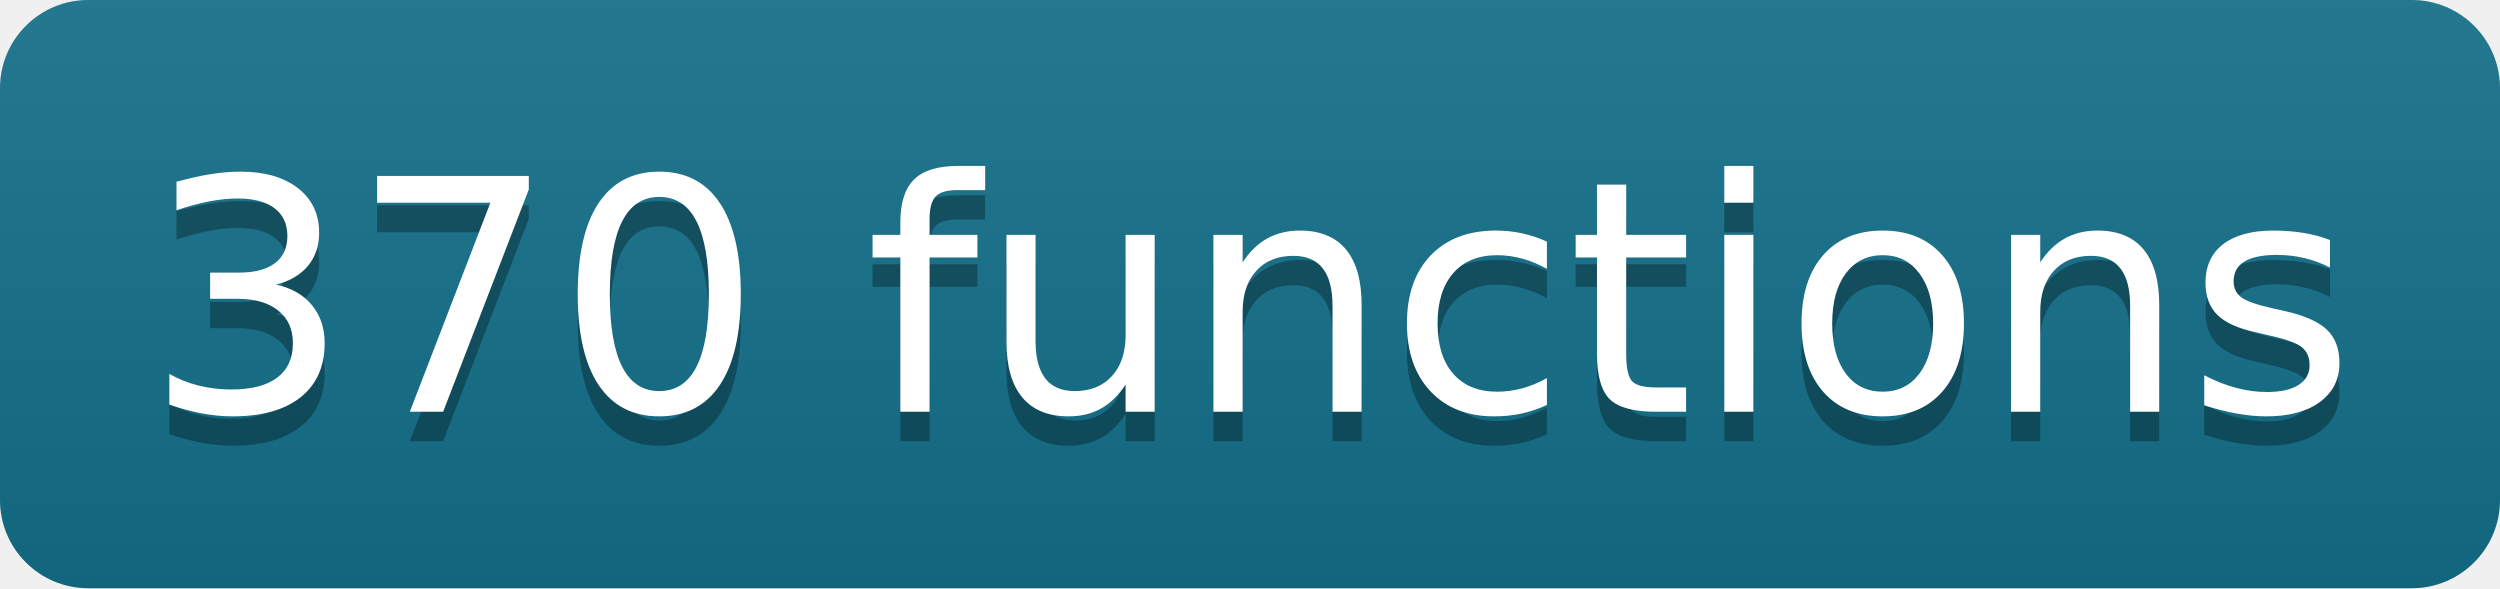
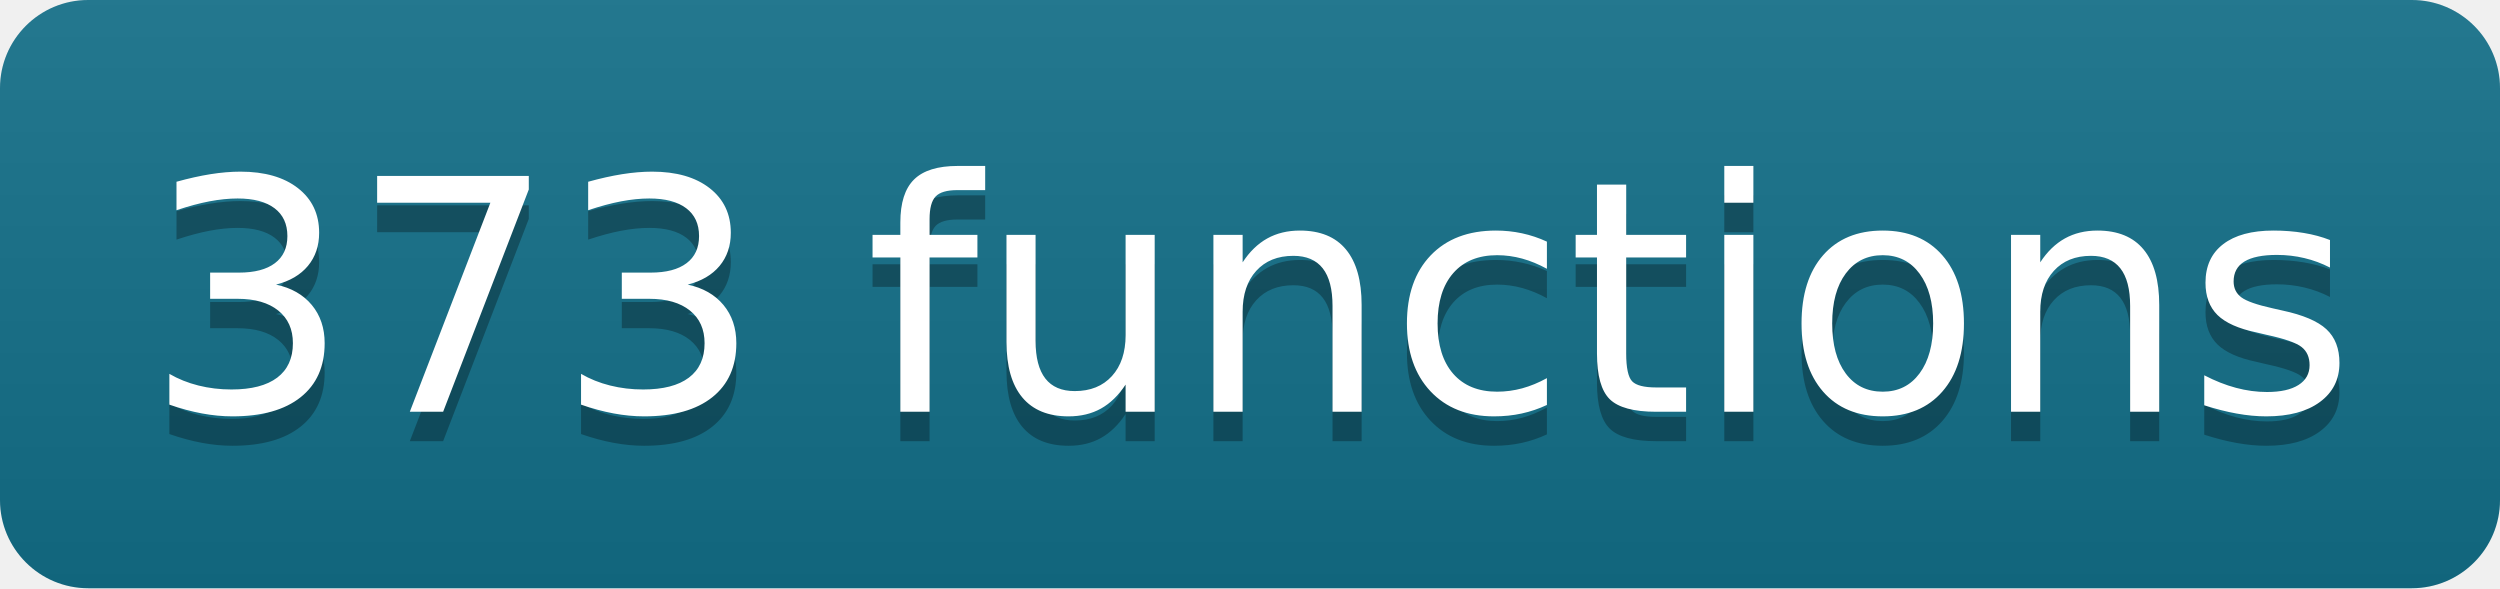
- <svg xmlns="http://www.w3.org/2000/svg" width="85" height="20" role="img" aria-label="370 functions" class="mdl-js">
+ <svg xmlns="http://www.w3.org/2000/svg" width="85" height="20" role="img" aria-label="373 functions" class="mdl-js">
  <linearGradient id="s" x2="0" y2="100%">
    <stop offset="0" stop-color="#bbb" stop-opacity=".1" />
    <stop offset="1" stop-opacity=".1" />
  </linearGradient>
  <clipPath id="r">
    <rect width="85" height="20" rx="3" fill="#fff" />
  </clipPath>
  <g clip-path="url(#r)">
    <rect width="0" height="20" fill="#13708a" />
    <rect x="0" width="85" height="20" fill="#13708a" />
    <rect width="85" height="20" fill="url(#s)" />
  </g>
  <g fill="#fff" text-anchor="middle" font-family="Verdana,Geneva,DejaVu Sans,sans-serif" text-rendering="geometricPrecision" font-size="110">
-     <text aria-hidden="true" x="425" y="150" fill="#010101" fill-opacity=".3" transform="scale(.1)" textLength="750">370 functions</text>
-     <text x="425" y="140" transform="scale(.1)" fill="#fff" textLength="750">370 functions</text>
+     <text aria-hidden="true" x="425" y="150" fill="#010101" fill-opacity=".3" transform="scale(.1)" textLength="750">373 functions</text>
+     <text x="425" y="140" transform="scale(.1)" fill="#fff" textLength="750">373 functions</text>
  </g>
</svg>
